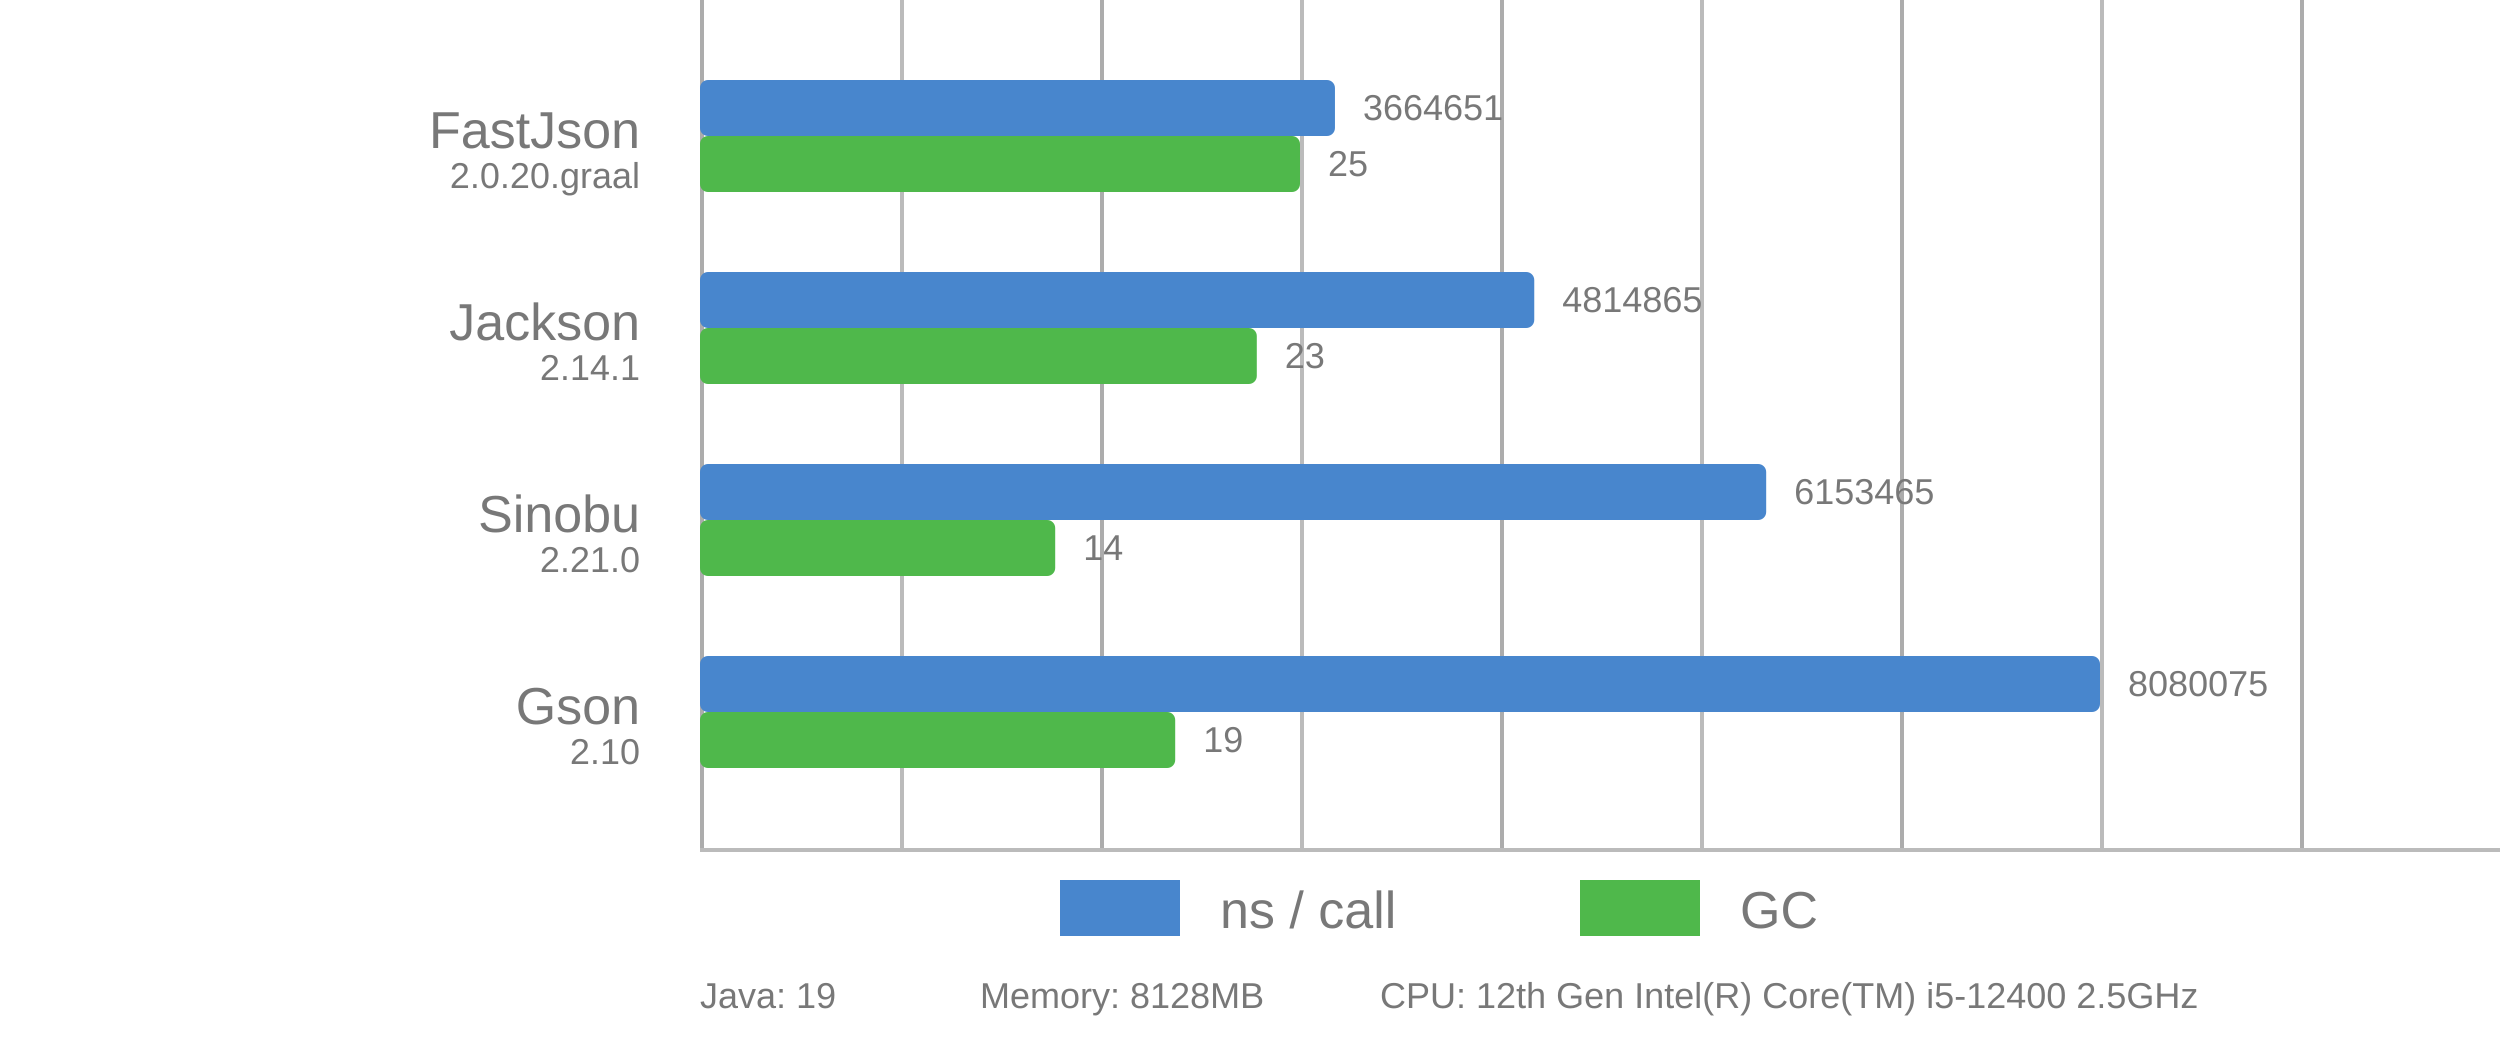
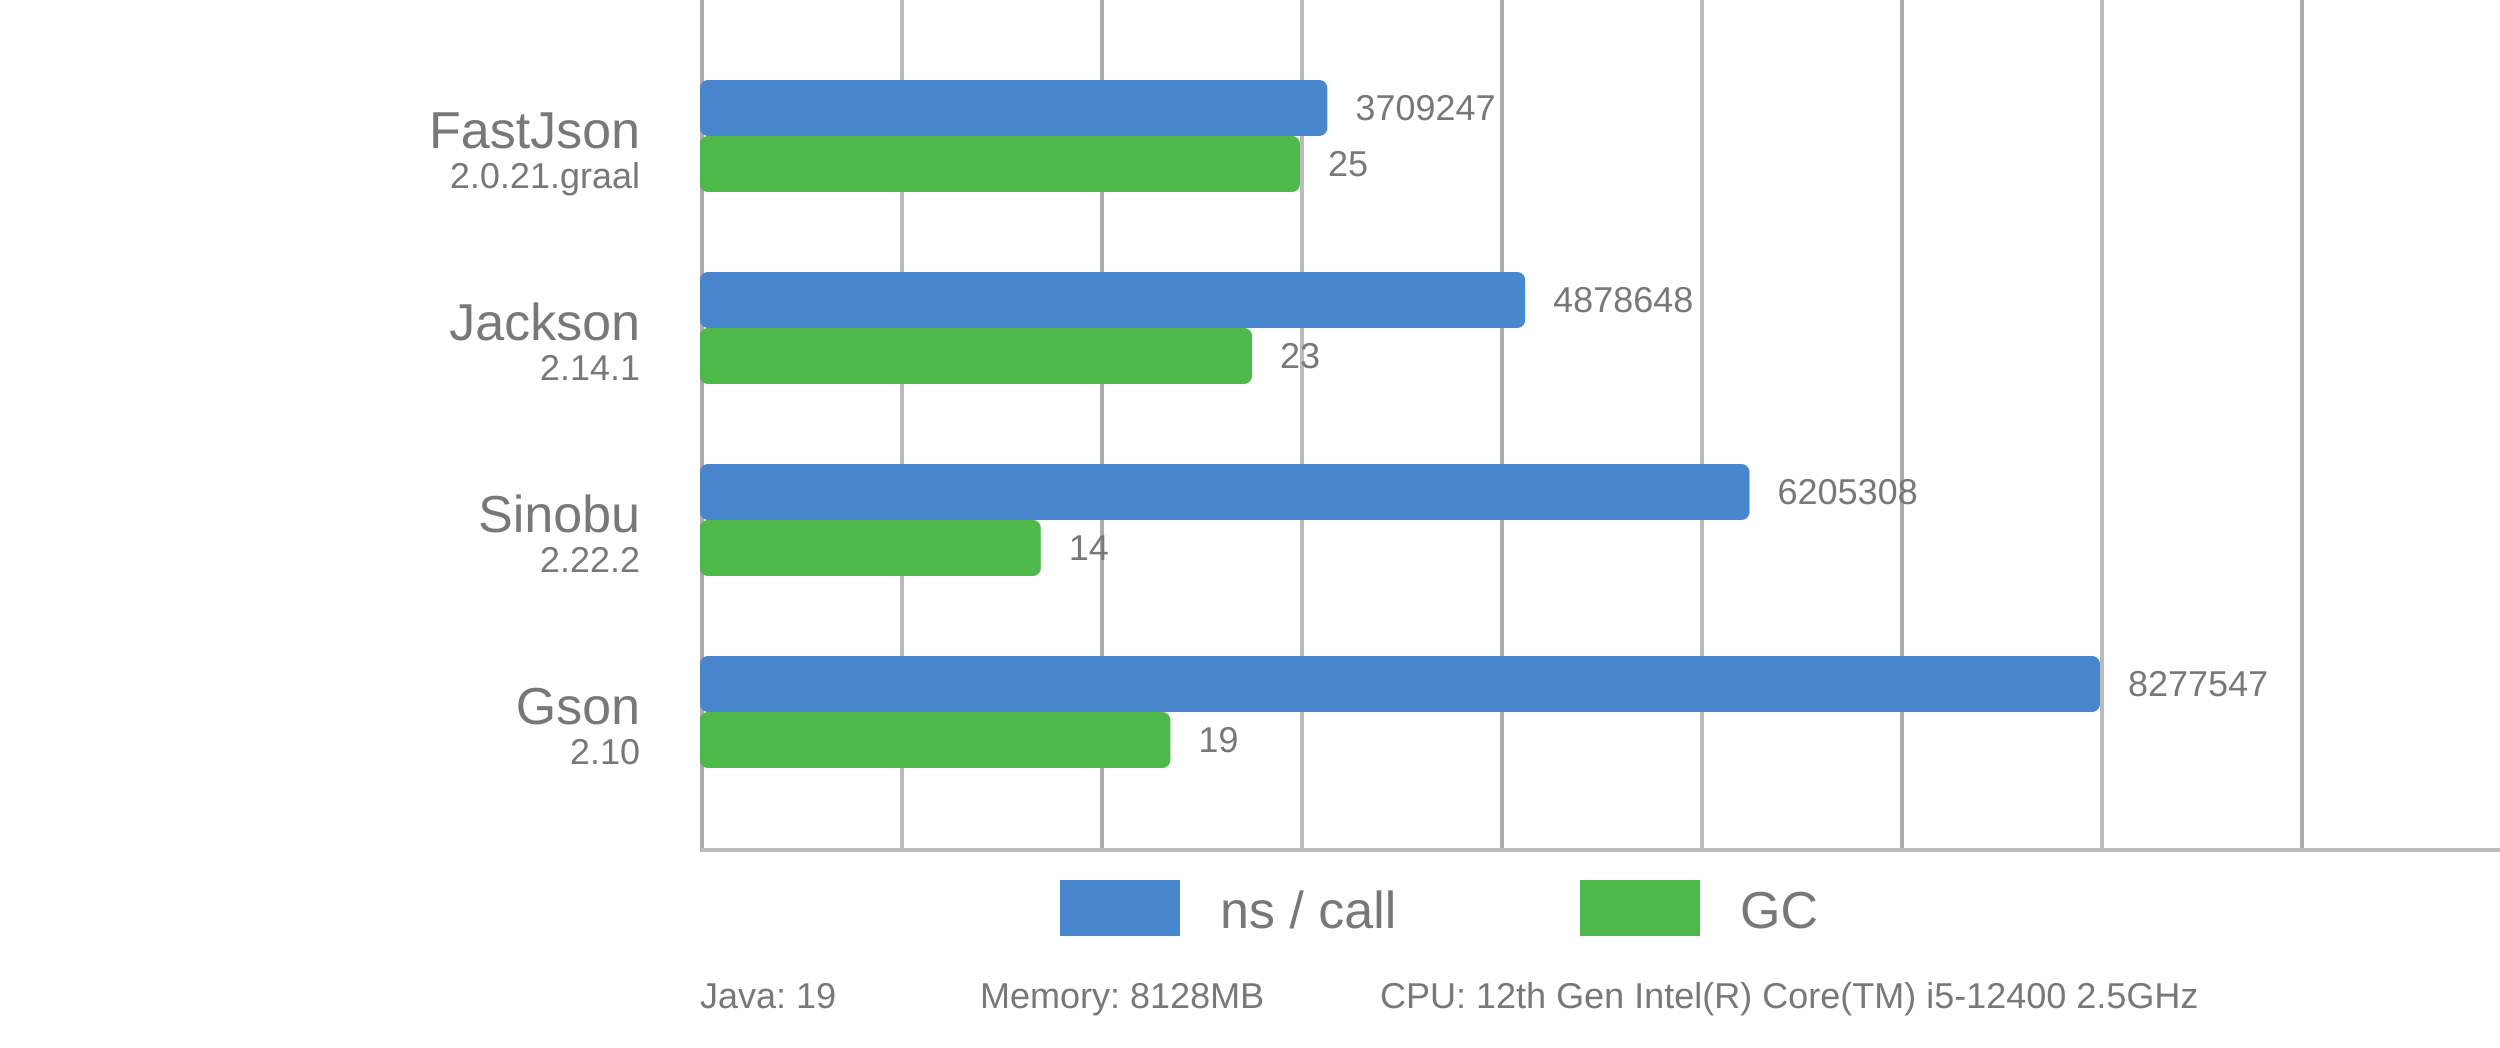
<svg xmlns="http://www.w3.org/2000/svg" viewBox="0 0 625 262">
  <style>
      text {
          font-family: Arial;
          font-size: 13px;
          fill: #787878;
      }

      .desc {
          font-size: 9px;
      }

      .vline {
          fill: #acacac;
          stroke: none;
          stroke-width: 0;
      }

      .subline {
          fill: #bbb;
          stroke: none;
          stroke-width: 0;
      }

      .call {
          fill: #4886CD;
          stroke-linejoin: round;
          height: 14px;
      }

      .gc {
          fill: #4FB84B;
          stroke-linejoin: round;
          height: 14px;
      }
  </style>
  <g>
    <rect x="175" y="0" width="1" height="212" class="vline" />
    <rect x="275" y="0" width="1" height="212" class="vline" />
    <rect x="375" y="0" width="1" height="212" class="vline" />
    <rect x="475" y="0" width="1" height="212" class="vline" />
    <rect x="575" y="0" width="1" height="212" class="vline" />
    <rect x="225" y="0" width="1" height="212" class="subline" />
    <rect x="325" y="0" width="1" height="212" class="subline" />
    <rect x="425" y="0" width="1" height="212" class="subline" />
    <rect x="525" y="0" width="1" height="212" class="subline" />
    <rect x="175" y="212" width="450" height="1" class="subline" />
    <rect x="265" y="220" width="30" class="call" />
    <text x="305" y="232">ns / call</text>
    <rect x="395" y="220" width="30" class="gc" />
    <text x="435" y="232">GC</text>
  </g>
-   <rect x="175" y="20" width="158.74" rx="2" ry="2" class="call" />
+   <rect x="175" y="20" width="156.838" rx="2" ry="2" class="call" />
  <rect x="175" y="34" width="150" rx="2" ry="2" class="gc" />
  <text x="160" y="37" text-anchor="end">FastJson</text>
-   <text x="160" y="47" text-anchor="end" class="desc">2.0.20.graal</text>
-   <text x="340.74" y="30" class="desc">3664651</text>
+   <text x="160" y="47" text-anchor="end" class="desc">2.0.21.graal</text>
+   <text x="338.838" y="30" class="desc">3709247</text>
  <text x="332" y="44" class="desc">25</text>
-   <rect x="175" y="68" width="208.563" rx="2" ry="2" class="call" />
-   <rect x="175" y="82" width="139.2" rx="2" ry="2" class="gc" />
+   <rect x="175" y="68" width="206.284" rx="2" ry="2" class="call" />
+   <rect x="175" y="82" width="138" rx="2" ry="2" class="gc" />
  <text x="160" y="85" text-anchor="end">Jackson</text>
  <text x="160" y="95" text-anchor="end" class="desc">2.14.1</text>
-   <text x="390.563" y="78" class="desc">4814865</text>
-   <text x="321.2" y="92" class="desc">23</text>
-   <rect x="175" y="116" width="266.546" rx="2" ry="2" class="call" />
-   <rect x="175" y="130" width="88.8" rx="2" ry="2" class="gc" />
+   <text x="388.284" y="78" class="desc">4878648</text>
+   <text x="320" y="92" class="desc">23</text>
+   <rect x="175" y="116" width="262.379" rx="2" ry="2" class="call" />
+   <rect x="175" y="130" width="85.2" rx="2" ry="2" class="gc" />
  <text x="160" y="133" text-anchor="end">Sinobu</text>
-   <text x="160" y="143" text-anchor="end" class="desc">2.21.0</text>
-   <text x="448.546" y="126" class="desc">6153465</text>
-   <text x="270.8" y="140" class="desc">14</text>
+   <text x="160" y="143" text-anchor="end" class="desc">2.22.2</text>
+   <text x="444.379" y="126" class="desc">6205308</text>
+   <text x="267.2" y="140" class="desc">14</text>
  <rect x="175" y="164" width="350" rx="2" ry="2" class="call" />
-   <rect x="175" y="178" width="118.8" rx="2" ry="2" class="gc" />
+   <rect x="175" y="178" width="117.6" rx="2" ry="2" class="gc" />
  <text x="160" y="181" text-anchor="end">Gson</text>
  <text x="160" y="191" text-anchor="end" class="desc">2.10</text>
-   <text x="532" y="174" class="desc">8080075</text>
-   <text x="300.8" y="188" class="desc">19</text>
+   <text x="532" y="174" class="desc">8277547</text>
+   <text x="299.6" y="188" class="desc">19</text>
  <text x="175" y="252" class="desc">Java: 19</text>
  <text x="245" y="252" class="desc">Memory: 8128MB</text>
  <text x="345" y="252" class="desc">CPU: 12th Gen Intel(R) Core(TM) i5-12400 2.5GHz</text>
</svg>
